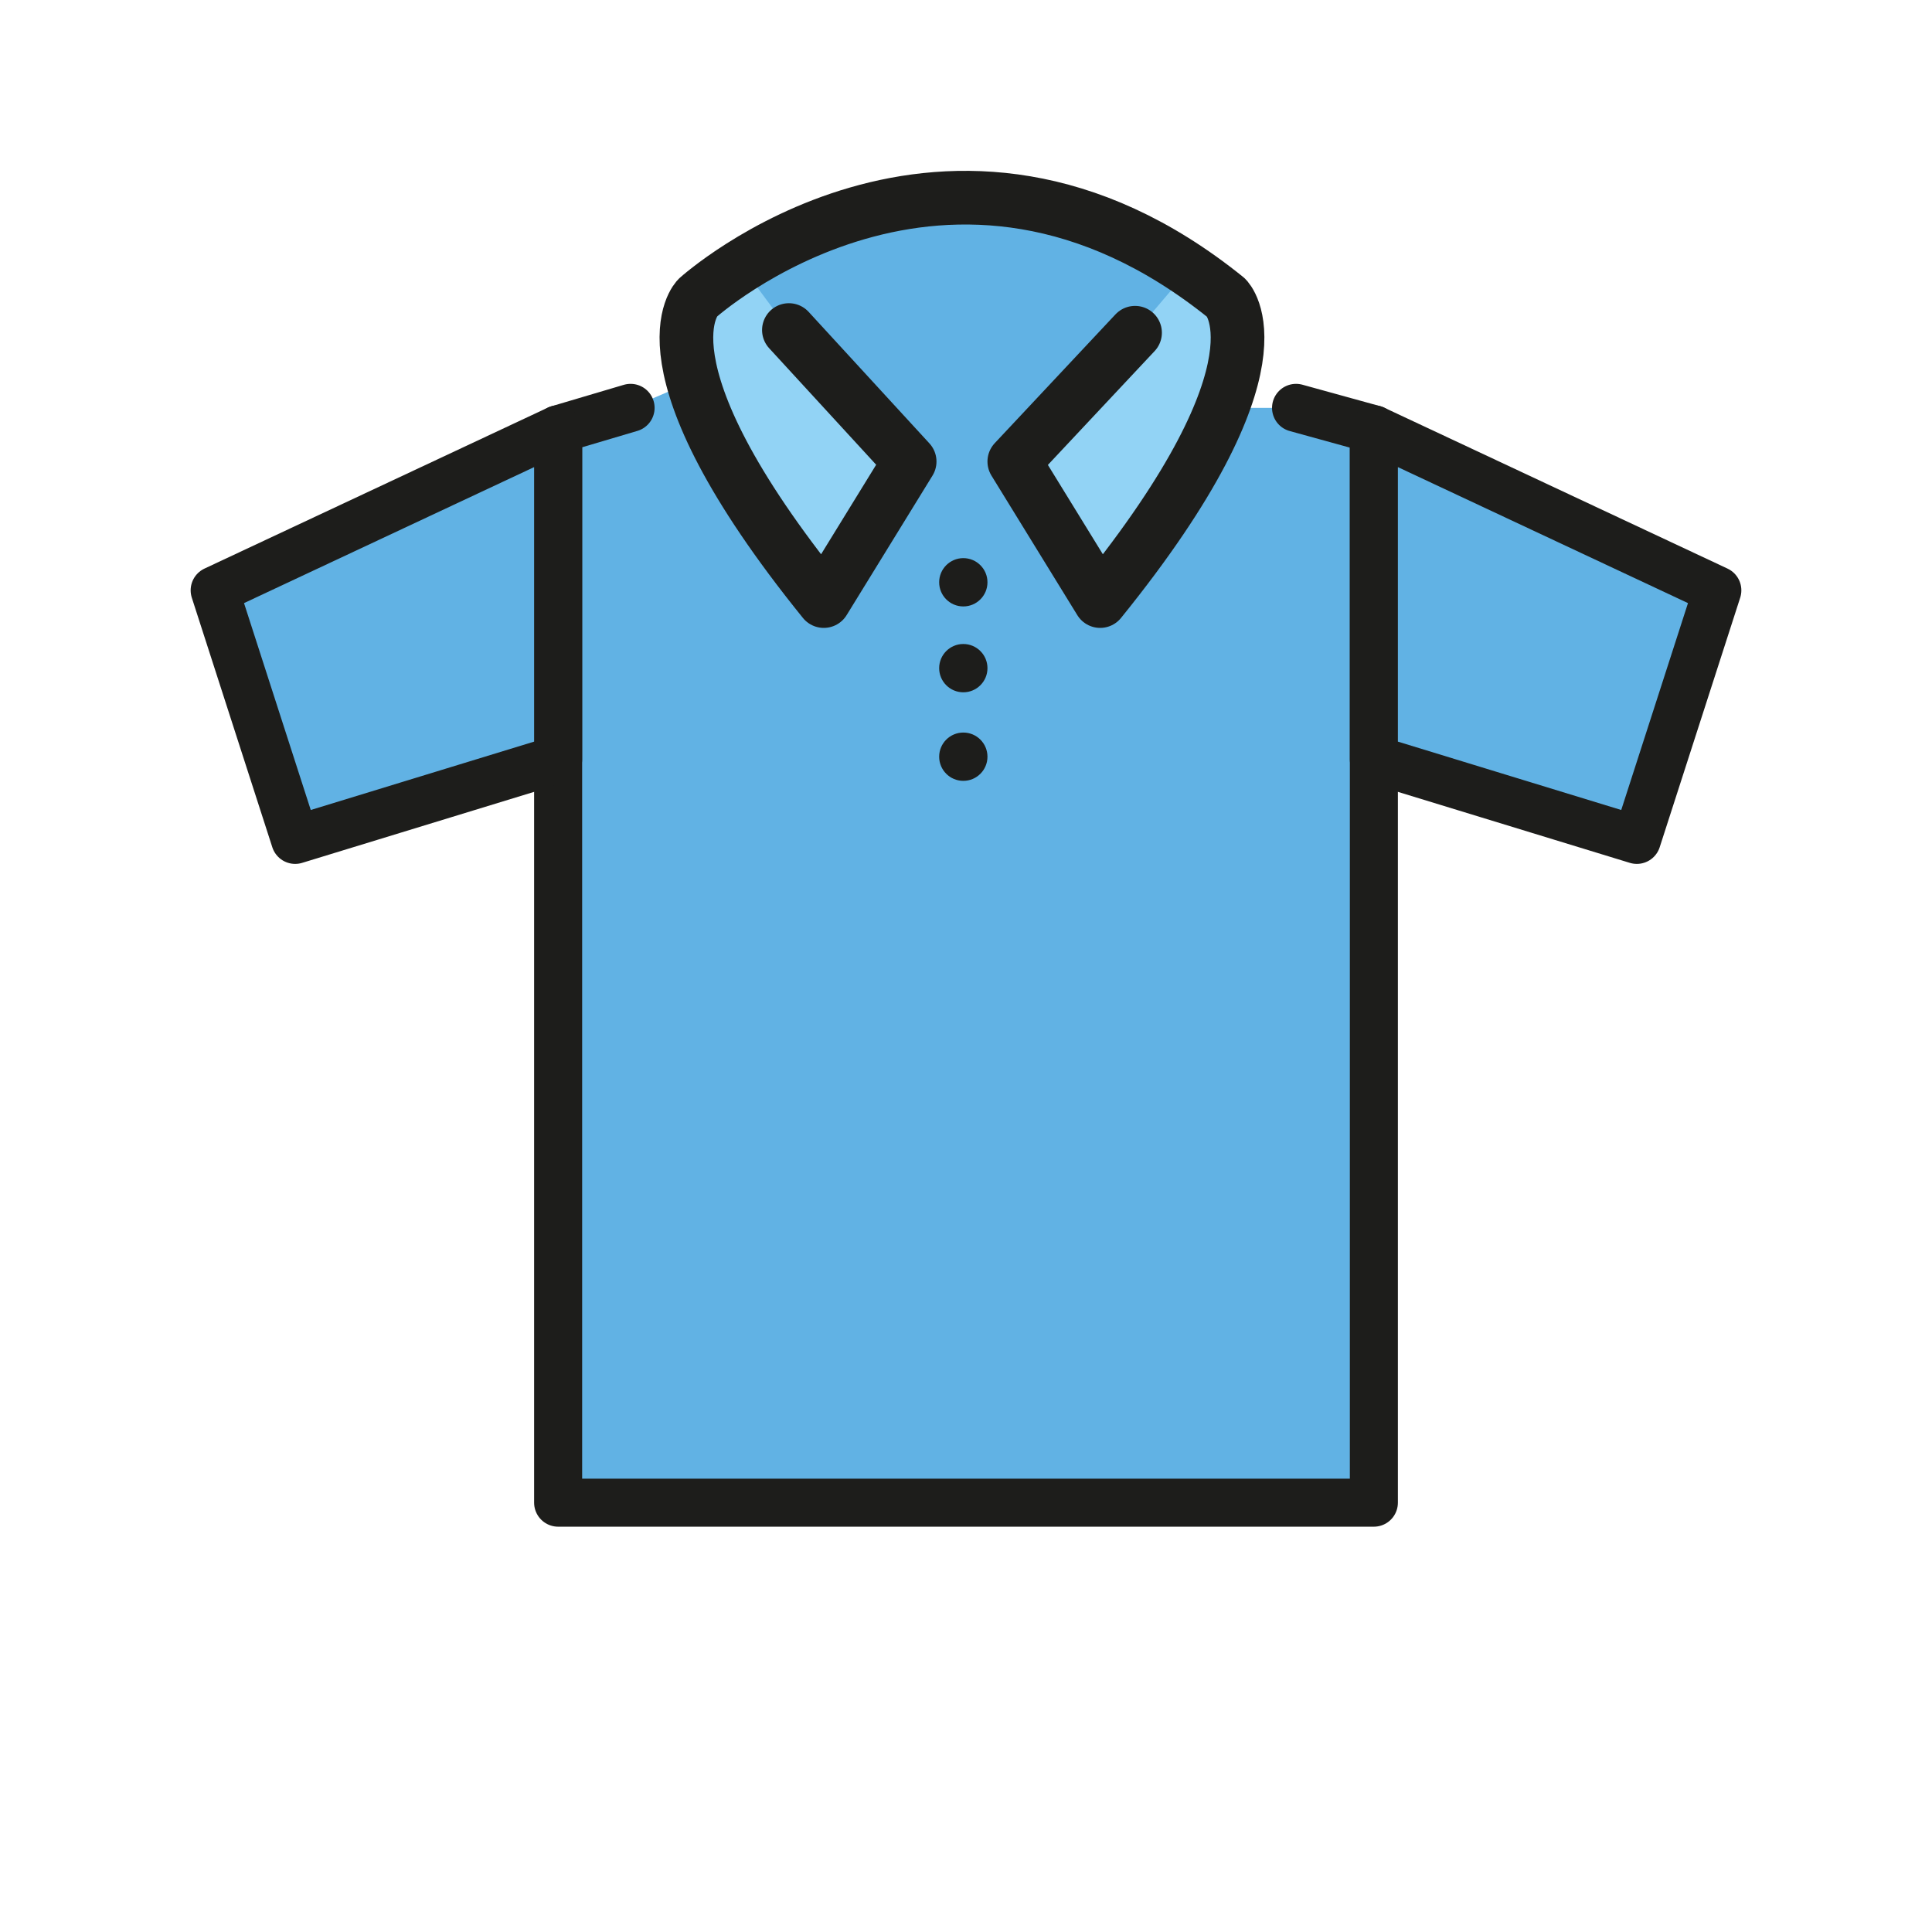
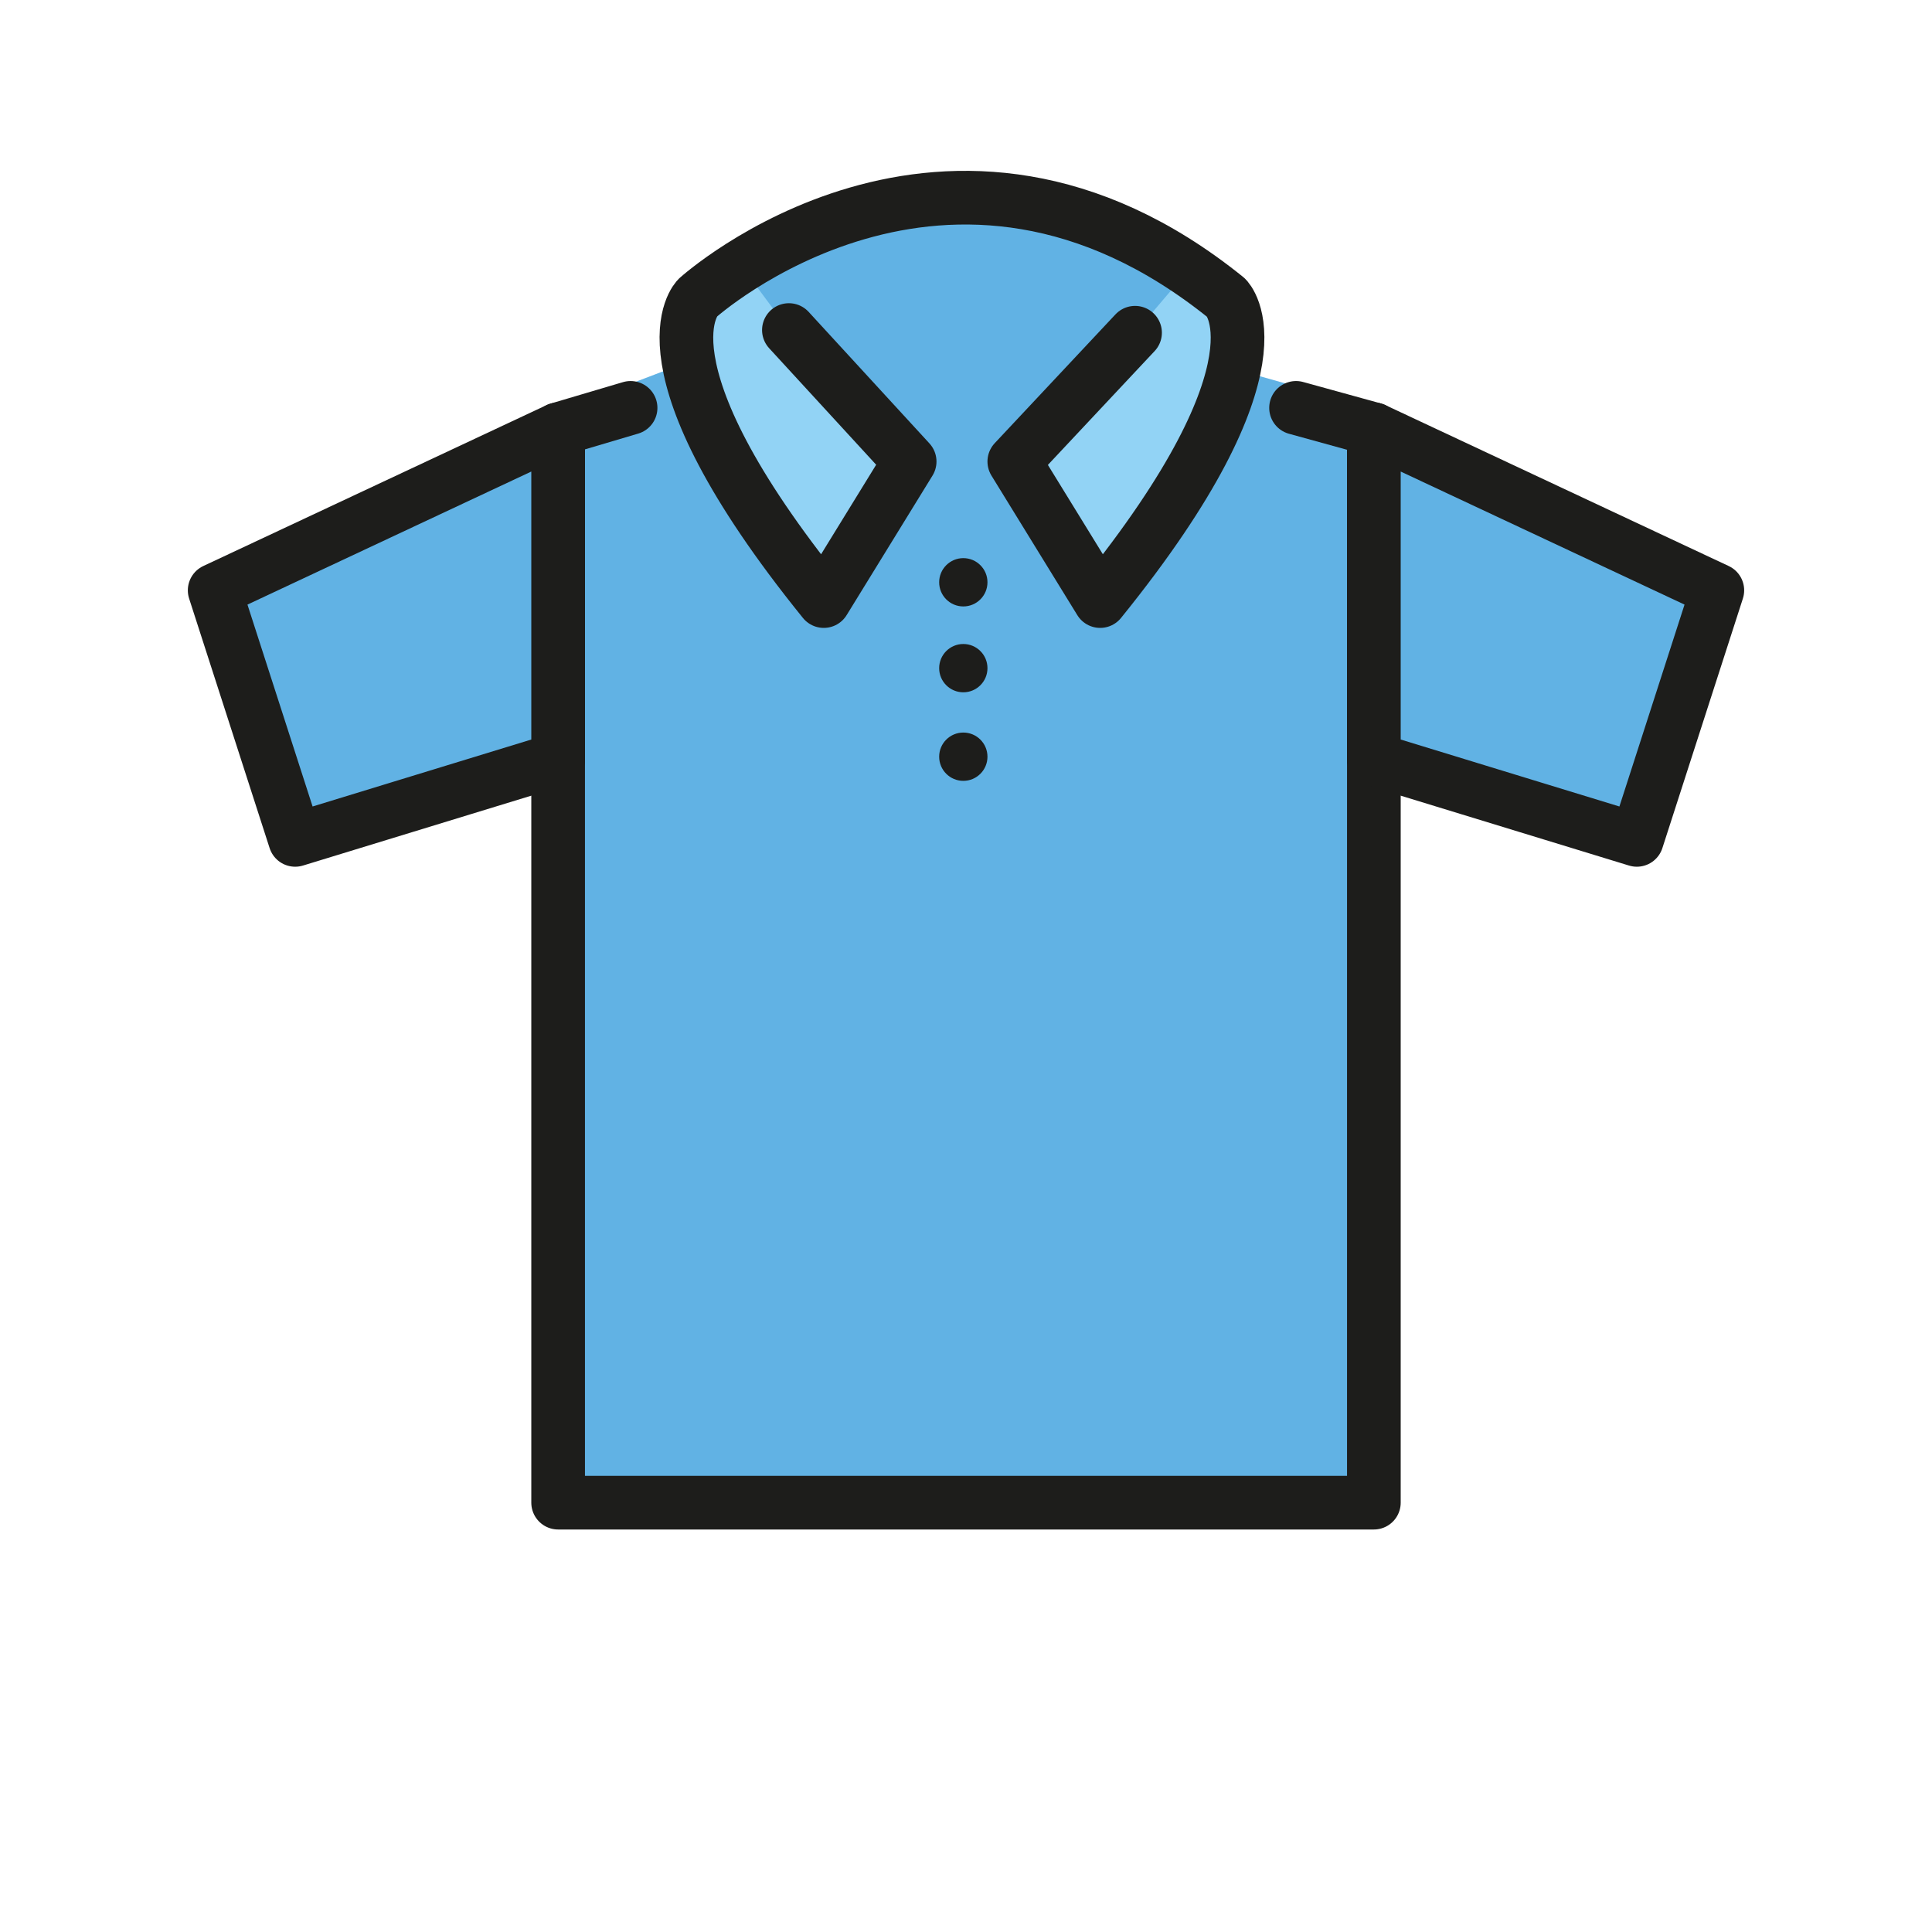
<svg xmlns="http://www.w3.org/2000/svg" version="1.1" id="emoji" x="0px" y="0px" viewBox="0 0 72 72" enable-background="new 0 0 72 72" xml:space="preserve">
  <g id="_xD83D__xDC55_">
-     <polygon fill="#61B2E4" points="23.5,15.2 20.8,16 20.8,56 51.2,56 51.2,16 48.3,15.2 45.1,15.2 45.7,11.1 36.7,7.4 27.4,9.6    25.6,14.3  " />
-     <polyline fill="none" stroke="#1D1D1B" stroke-width="1.79" stroke-linecap="round" stroke-linejoin="round" stroke-miterlimit="10" points="   48.3,15.2 51.2,16 51.2,56 20.8,56 20.8,16 23.5,15.2  " />
-     <polygon fill="#61B2E4" stroke="#1D1D1B" stroke-width="1.79" stroke-linecap="round" stroke-linejoin="round" stroke-miterlimit="10" points="   61,31.3 51.2,28.3 51.2,16 64,22  " />
+     <polygon fill="#61B2E4" points="23.5,14.3 20.8,16 20.8,56 51.2,56 51.2,16 48.3,14.4 45.1,13.5 45.7,11.1 36.7,7.4 27.4,9.6    25.6,13.5  " />
+     <polyline fill="none" stroke="#1D1D1B" stroke-width="2" stroke-linecap="round" stroke-linejoin="round" stroke-miterlimit="10" points="   48.3,15.2 51.2,16 51.2,56 20.8,56 20.8,16 23.5,15.2  " />
+     <polygon fill="#61B2E4" stroke="#1D1D1B" stroke-width="2" stroke-linecap="round" stroke-linejoin="round" stroke-miterlimit="10" points="   61,31.3 51.2,28.3 51.2,16 64,22  " />
    <path fill="#92D3F5" d="M45.7,11.1c0,0,2.5,2.4-4.7,11.3l-3.2-5.2l4.5-4.8l2.3-2.7" />
    <path fill="#92D3F5" d="M27.4,9.6l2,2.7l4.5,4.9l-3.2,5.2C23.6,13.6,26,11.1,26,11.1" />
-     <polygon fill="#61B2E4" stroke="#1D1D1B" stroke-width="1.79" stroke-linecap="round" stroke-linejoin="round" stroke-miterlimit="10" points="   11,31.3 20.8,28.3 20.8,16 8,22  " />
+     <polygon fill="#61B2E4" stroke="#1D1D1B" stroke-width="2" stroke-linecap="round" stroke-linejoin="round" stroke-miterlimit="10" points="   11,31.3 20.8,28.3 20.8,16 8,22  " />
    <path fill="none" stroke="#1D1D1B" stroke-width="2" stroke-linecap="round" stroke-linejoin="round" stroke-miterlimit="10" d="   M42.3,12.4l-4.5,4.8l3.2,5.2c7.2-8.9,4.7-11.3,4.7-11.3c-10.4-8.4-19.7,0-19.7,0s-2.5,2.4,4.7,11.3l3.2-5.2l-4.5-4.9" />
    <circle fill="#1D1D1B" cx="35.9" cy="21.7" r="0.9" />
    <circle fill="#1D1D1B" cx="35.9" cy="24.9" r="0.9" />
    <circle fill="#1D1D1B" cx="35.9" cy="28.2" r="0.9" />
  </g>
</svg>
